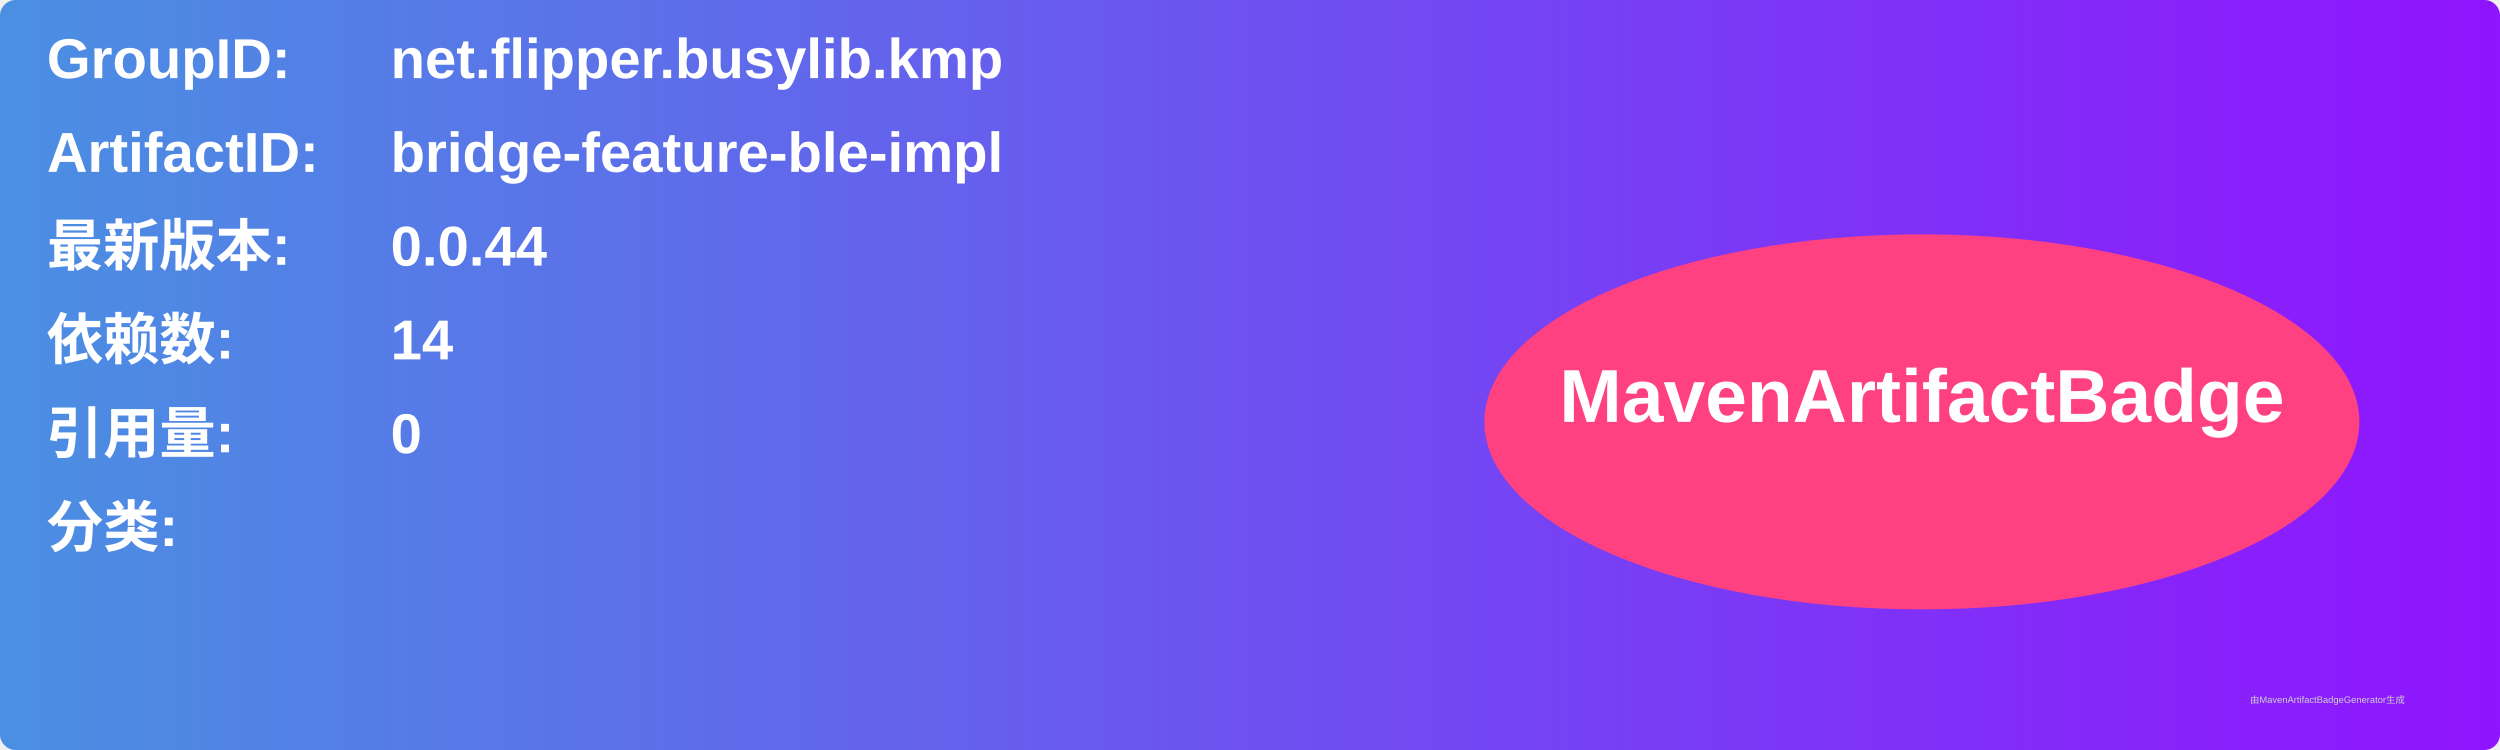
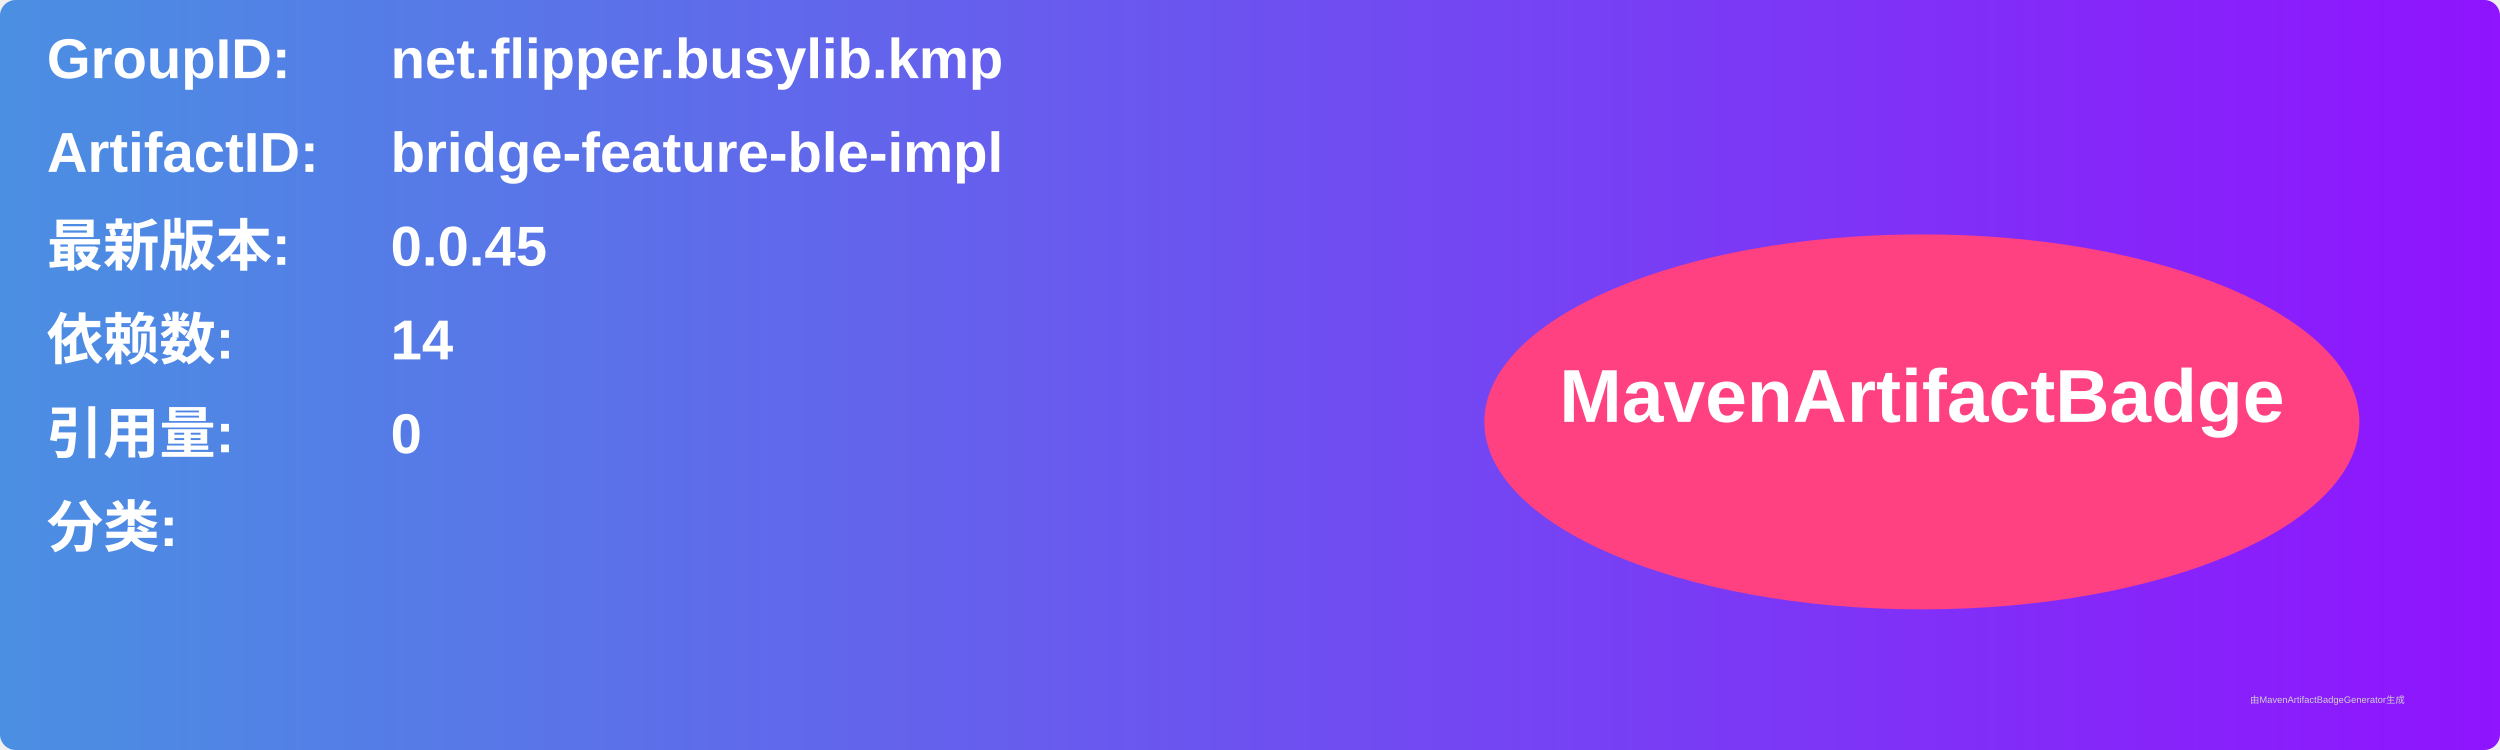
<svg xmlns="http://www.w3.org/2000/svg" width="800" height="240" viewBox="0 0 800 240">
  <linearGradient id="grad" x1="0%" y1="0%" x2="100%" y2="0%">
    <stop offset="0%" stop-color="#4a90e2" />
    <stop offset="100%" stop-color="#9013fe" />
  </linearGradient>
  <rect width="100%" height="100%" rx="5" ry="5" fill="url(#grad)" />
  <g transform="translate(15, 15)">
    <text x="0" y="10" font-family="Arial" font-size="18" fill="white" font-weight="bold" width="260">GroupID:</text>
    <text x="110" y="10" font-family="Arial" font-size="18" fill="white" font-weight="bold" width="460">net.flipper.busylib.kmp</text>
    <text x="0" y="40" font-family="Arial" font-size="18" fill="white" font-weight="bold" width="260">ArtifactID:</text>
    <text x="110" y="40" font-family="Arial" font-size="18" fill="white" font-weight="bold" width="460">bridge-feature-ble-impl</text>
    <text x="0" y="70" font-family="Arial" font-size="18" fill="white" font-weight="bold">最新版本:</text>
    <text x="110" y="70" font-family="Arial" font-size="18" fill="white" font-weight="bold">
-       <tspan font-weight="bold">0.0.44</tspan>
+       <tspan font-weight="bold">0.0.45</tspan>
    </text>
    <text x="0" y="100" font-family="Arial" font-size="18" fill="white" font-weight="bold">依赖数: </text>
    <text x="110" y="100" font-family="Arial" font-size="18" fill="white">
      <tspan font-weight="bold">14</tspan>
    </text>
    <text x="0" y="130" font-family="Arial" font-size="18" fill="white" font-weight="bold">引用量: </text>
    <text x="110" y="130" font-family="Arial" font-size="18" fill="white">
      <tspan font-weight="bold">0</tspan>
    </text>
    <text x="0" y="160" font-family="Arial" font-size="18" fill="white" font-weight="bold">分类:</text>
    <text x="10" y="190" font-family="Arial" font-size="10" fill="white">
      <tspan font-weight="bold" />
    </text>
    <ellipse cx="600" cy="120" rx="140" ry="60" fill="#ff4081" />
    <text x="600" y="120" text-anchor="middle" font-family="Arial" font-size="24" fill="white" font-weight="bold">MavenArtifactBadge</text>
  </g>
  <text x="720" y="225" font-family="Arial" font-size="3" fill="#d0d0d0">由MavenArtifactBadgeGenerator生成</text>
</svg>
